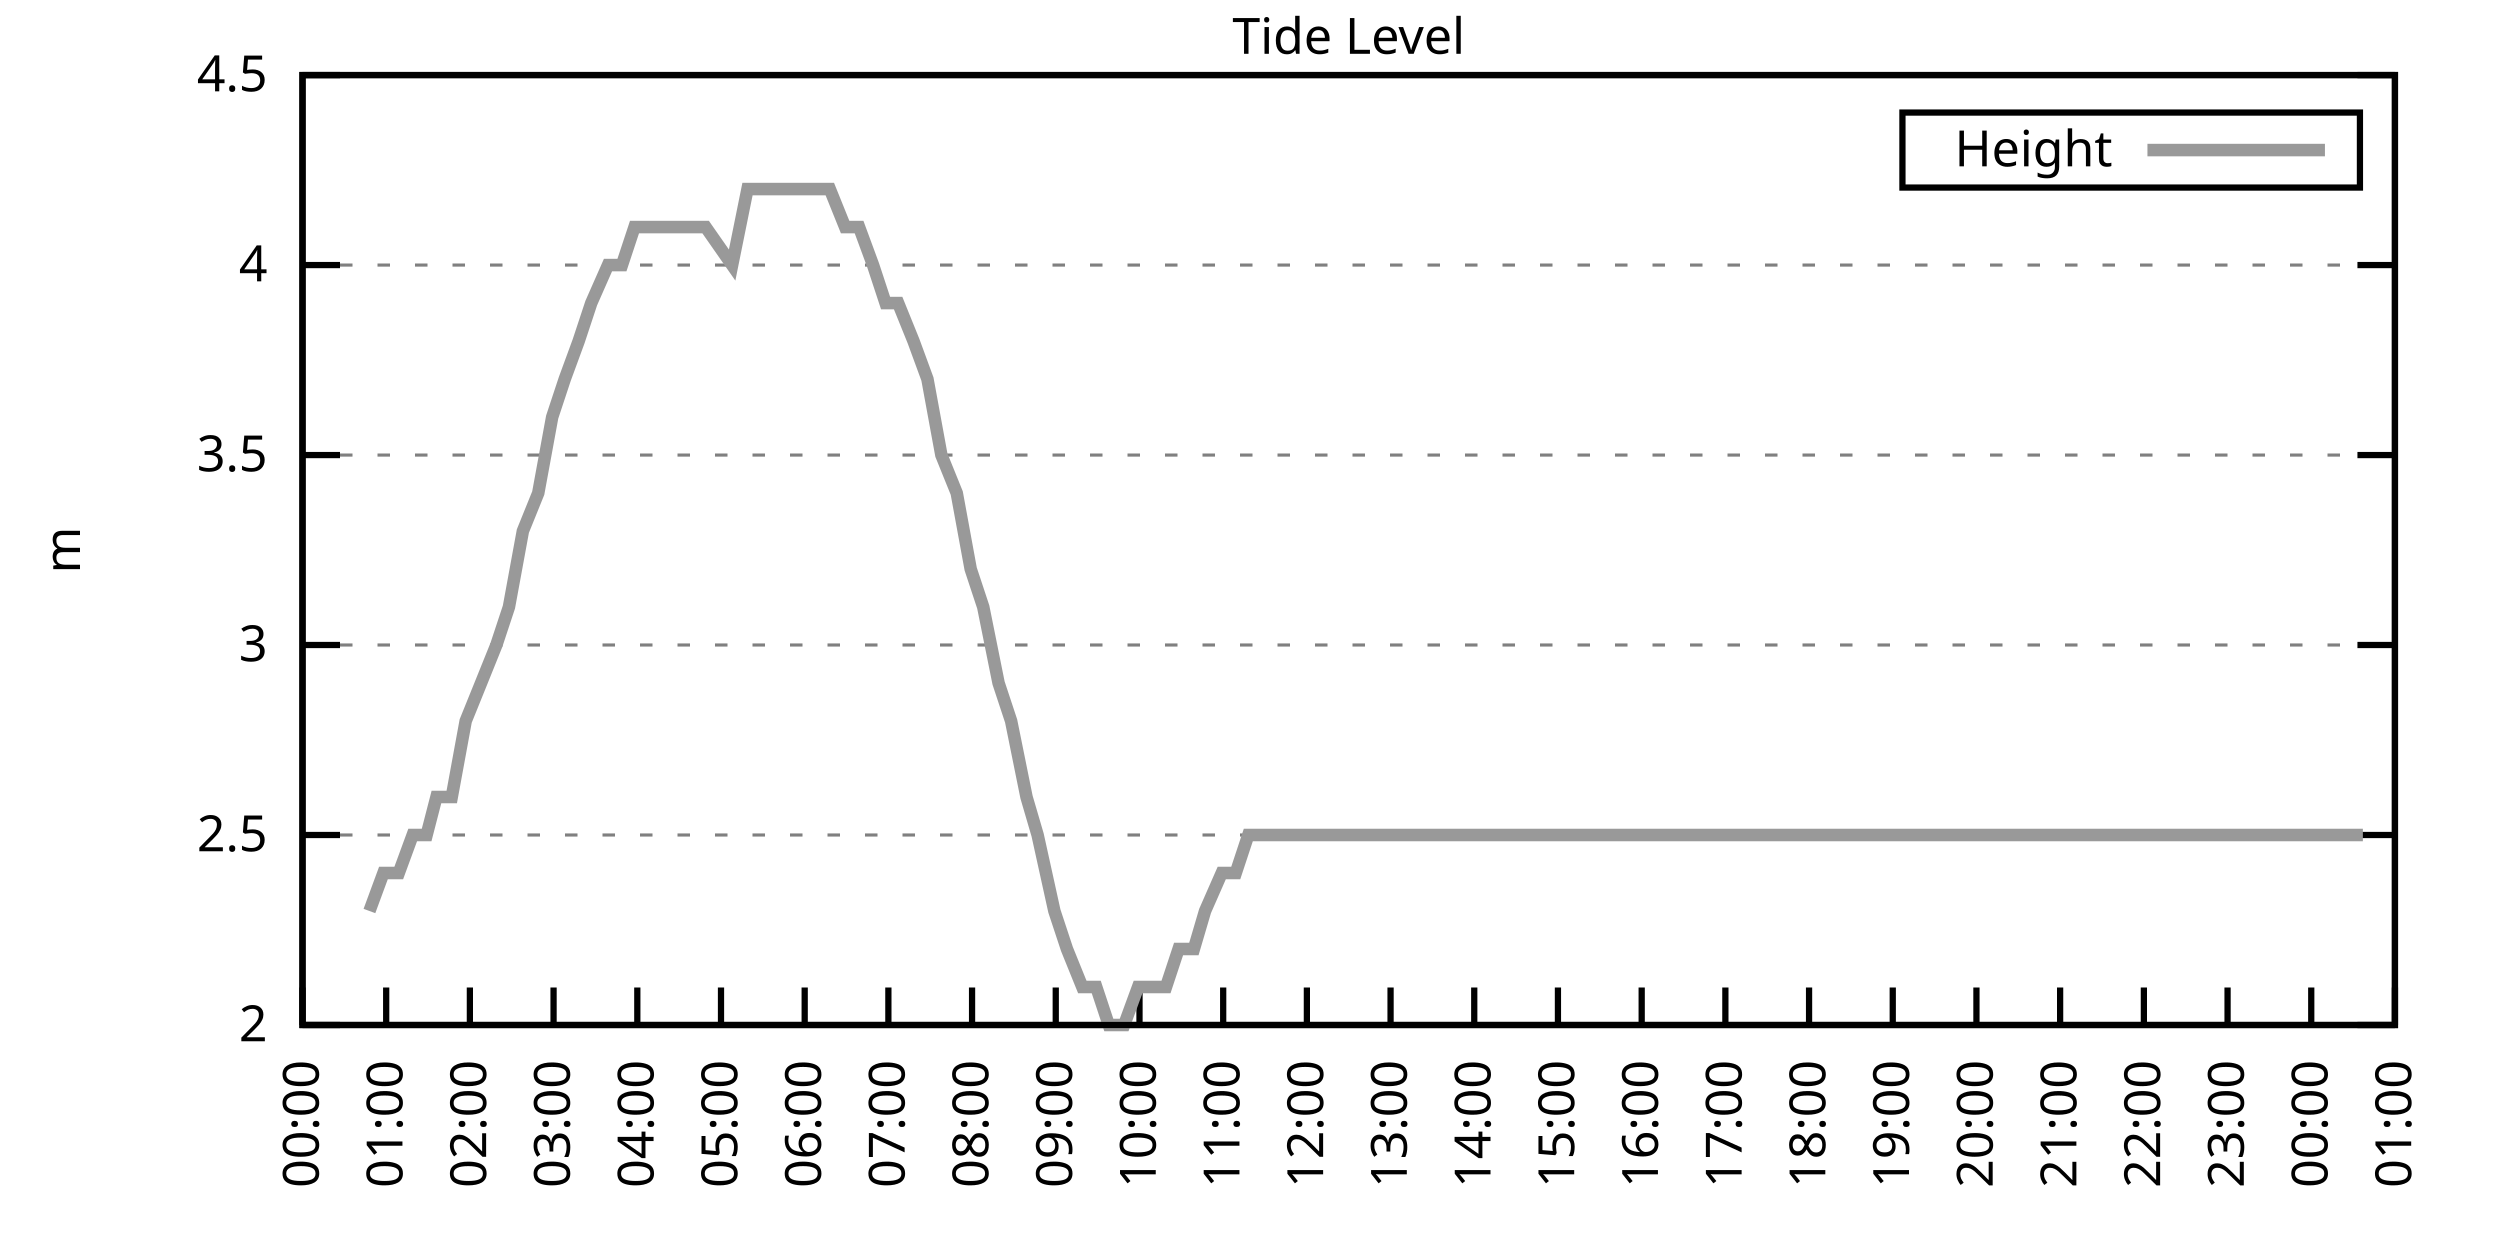
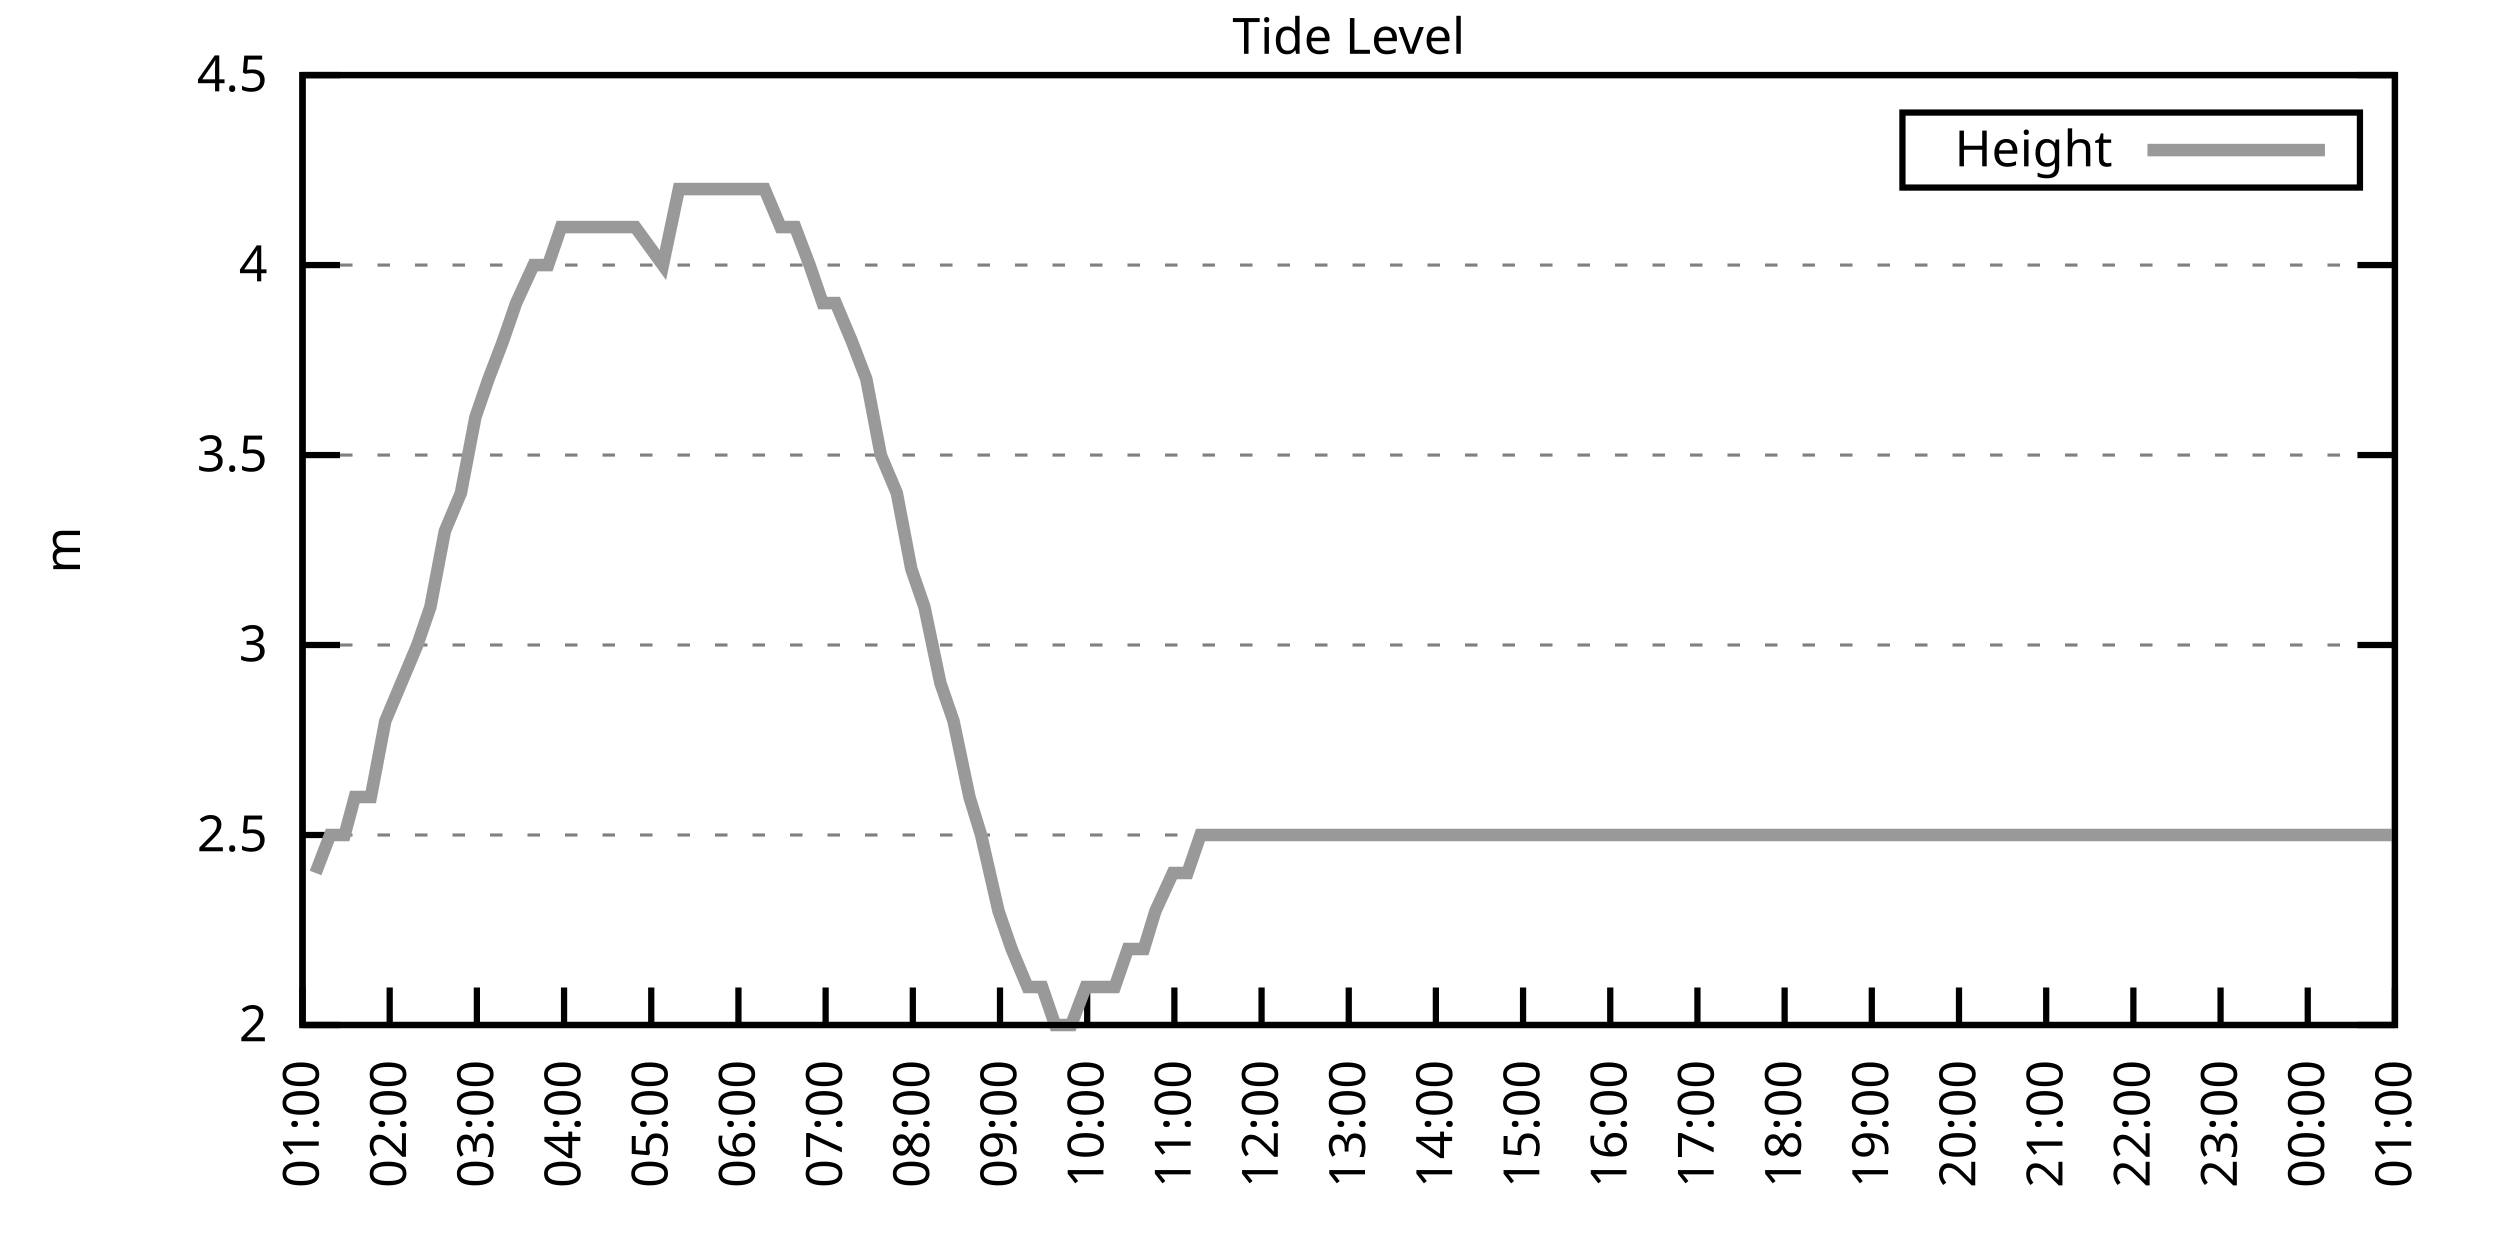
<svg xmlns="http://www.w3.org/2000/svg" xmlns:xlink="http://www.w3.org/1999/xlink" width="400" height="200" viewBox="0 0 400 200">
  <g id="gnuplot_canvas">
    <rect x="0" y="0" width="400" height="200" fill="none" />
    <defs>
      <circle id="gpDot" r="0.5" stroke-width="0.5" stroke="currentColor" />
      <path id="gpPt0" stroke-width="0.333" stroke="currentColor" d="M-1,0 h2 M0,-1 v2" />
      <path id="gpPt1" stroke-width="0.333" stroke="currentColor" d="M-1,-1 L1,1 M1,-1 L-1,1" />
      <path id="gpPt2" stroke-width="0.333" stroke="currentColor" d="M-1,0 L1,0 M0,-1 L0,1 M-1,-1 L1,1 M-1,1 L1,-1" />
      <rect id="gpPt3" stroke-width="0.333" stroke="currentColor" x="-1" y="-1" width="2" height="2" />
      <rect id="gpPt4" stroke-width="0.333" stroke="currentColor" fill="currentColor" x="-1" y="-1" width="2" height="2" />
      <circle id="gpPt5" stroke-width="0.333" stroke="currentColor" cx="0" cy="0" r="1" />
      <use xlink:href="#gpPt5" id="gpPt6" fill="currentColor" stroke="none" />
      <path id="gpPt7" stroke-width="0.333" stroke="currentColor" d="M0,-1.33 L-1.33,0.67 L1.33,0.67 z" />
      <use xlink:href="#gpPt7" id="gpPt8" fill="currentColor" stroke="none" />
      <use xlink:href="#gpPt7" id="gpPt9" stroke="currentColor" transform="rotate(180)" />
      <use xlink:href="#gpPt9" id="gpPt10" fill="currentColor" stroke="none" />
      <use xlink:href="#gpPt3" id="gpPt11" stroke="currentColor" transform="rotate(45)" />
      <use xlink:href="#gpPt11" id="gpPt12" fill="currentColor" stroke="none" />
      <path id="gpPt13" stroke-width="0.333" stroke="currentColor" d="M0,1.330 L1.265,0.411 L0.782,-1.067 L-0.782,-1.076 L-1.265,0.411 z" />
      <use xlink:href="#gpPt13" id="gpPt14" fill="currentColor" stroke="none" />
      <filter id="textbox" filterUnits="objectBoundingBox" x="0" y="0" height="1" width="1">
        <feFlood flood-color="white" flood-opacity="1" result="bgnd" />
        <feComposite in="SourceGraphic" in2="bgnd" operator="atop" />
      </filter>
      <filter id="greybox" filterUnits="objectBoundingBox" x="0" y="0" height="1" width="1">
        <feFlood flood-color="lightgrey" flood-opacity="1" result="grey" />
        <feComposite in="SourceGraphic" in2="grey" operator="atop" />
      </filter>
    </defs>
    <g fill="none" color="white" stroke="currentColor" stroke-width="1.00" stroke-linecap="butt" stroke-linejoin="miter">
</g>
    <g fill="none" color="black" stroke="currentColor" stroke-width="1.00" stroke-linecap="butt" stroke-linejoin="miter">
      <g stroke="none" shape-rendering="crispEdges">
        <polygon fill="rgb(255, 255, 255)" points="48.40,164.00 383.18,164.00 383.18,12.02 48.40,12.02 " />
      </g>
    </g>
    <g fill="none" color="black" stroke="currentColor" stroke-width="1.00" stroke-linecap="butt" stroke-linejoin="miter">
</g>
    <g fill="none" color="black" stroke="black" stroke-width="0.50" stroke-linecap="butt" stroke-linejoin="miter">
</g>
    <g fill="none" color="gray" stroke="currentColor" stroke-width="0.50" stroke-linecap="butt" stroke-linejoin="miter">
      <path stroke="gray" stroke-dasharray="2,4" class="gridline" d="M48.40,164.00 L383.19,164.00  " />
    </g>
    <g fill="none" color="gray" stroke="gray" stroke-width="1.00" stroke-linecap="butt" stroke-linejoin="miter">
</g>
    <g fill="none" color="black" stroke="currentColor" stroke-width="1.00" stroke-linecap="butt" stroke-linejoin="miter">
      <path stroke="black" d="M48.40,164.00 L54.40,164.00 M383.19,164.00 L377.19,164.00  " />
      <g transform="translate(42.80,166.60)" stroke="none" fill="black" font-family="Sans" font-size="8.00" text-anchor="end">
        <text>
          <tspan font-family="Sans"> 2</tspan>
        </text>
      </g>
    </g>
    <g fill="none" color="black" stroke="currentColor" stroke-width="1.00" stroke-linecap="butt" stroke-linejoin="miter">
</g>
    <g fill="none" color="black" stroke="black" stroke-width="0.50" stroke-linecap="butt" stroke-linejoin="miter">
</g>
    <g fill="none" color="gray" stroke="currentColor" stroke-width="0.50" stroke-linecap="butt" stroke-linejoin="miter">
      <path stroke="gray" stroke-dasharray="2,4" class="gridline" d="M48.40,133.60 L383.19,133.60  " />
    </g>
    <g fill="none" color="gray" stroke="gray" stroke-width="1.00" stroke-linecap="butt" stroke-linejoin="miter">
</g>
    <g fill="none" color="black" stroke="currentColor" stroke-width="1.00" stroke-linecap="butt" stroke-linejoin="miter">
      <path stroke="black" d="M48.40,133.60 L54.40,133.60 M383.19,133.60 L377.19,133.60  " />
      <g transform="translate(42.80,136.20)" stroke="none" fill="black" font-family="Sans" font-size="8.00" text-anchor="end">
        <text>
          <tspan font-family="Sans"> 2.5</tspan>
        </text>
      </g>
    </g>
    <g fill="none" color="black" stroke="currentColor" stroke-width="1.00" stroke-linecap="butt" stroke-linejoin="miter">
</g>
    <g fill="none" color="black" stroke="black" stroke-width="0.50" stroke-linecap="butt" stroke-linejoin="miter">
</g>
    <g fill="none" color="gray" stroke="currentColor" stroke-width="0.50" stroke-linecap="butt" stroke-linejoin="miter">
      <path stroke="gray" stroke-dasharray="2,4" class="gridline" d="M48.40,103.20 L383.19,103.20  " />
    </g>
    <g fill="none" color="gray" stroke="gray" stroke-width="1.00" stroke-linecap="butt" stroke-linejoin="miter">
</g>
    <g fill="none" color="black" stroke="currentColor" stroke-width="1.00" stroke-linecap="butt" stroke-linejoin="miter">
      <path stroke="black" d="M48.40,103.20 L54.40,103.20 M383.19,103.20 L377.19,103.20  " />
      <g transform="translate(42.80,105.80)" stroke="none" fill="black" font-family="Sans" font-size="8.00" text-anchor="end">
        <text>
          <tspan font-family="Sans"> 3</tspan>
        </text>
      </g>
    </g>
    <g fill="none" color="black" stroke="currentColor" stroke-width="1.00" stroke-linecap="butt" stroke-linejoin="miter">
</g>
    <g fill="none" color="black" stroke="black" stroke-width="0.50" stroke-linecap="butt" stroke-linejoin="miter">
</g>
    <g fill="none" color="gray" stroke="currentColor" stroke-width="0.50" stroke-linecap="butt" stroke-linejoin="miter">
      <path stroke="gray" stroke-dasharray="2,4" class="gridline" d="M48.40,72.81 L383.19,72.81  " />
    </g>
    <g fill="none" color="gray" stroke="gray" stroke-width="1.00" stroke-linecap="butt" stroke-linejoin="miter">
</g>
    <g fill="none" color="black" stroke="currentColor" stroke-width="1.00" stroke-linecap="butt" stroke-linejoin="miter">
      <path stroke="black" d="M48.40,72.81 L54.40,72.81 M383.19,72.81 L377.19,72.81  " />
      <g transform="translate(42.80,75.41)" stroke="none" fill="black" font-family="Sans" font-size="8.00" text-anchor="end">
        <text>
          <tspan font-family="Sans"> 3.5</tspan>
        </text>
      </g>
    </g>
    <g fill="none" color="black" stroke="currentColor" stroke-width="1.00" stroke-linecap="butt" stroke-linejoin="miter">
</g>
    <g fill="none" color="black" stroke="black" stroke-width="0.50" stroke-linecap="butt" stroke-linejoin="miter">
</g>
    <g fill="none" color="gray" stroke="currentColor" stroke-width="0.50" stroke-linecap="butt" stroke-linejoin="miter">
      <path stroke="gray" stroke-dasharray="2,4" class="gridline" d="M48.40,42.41 L383.19,42.41  " />
    </g>
    <g fill="none" color="gray" stroke="gray" stroke-width="1.00" stroke-linecap="butt" stroke-linejoin="miter">
</g>
    <g fill="none" color="black" stroke="currentColor" stroke-width="1.00" stroke-linecap="butt" stroke-linejoin="miter">
      <path stroke="black" d="M48.40,42.41 L54.40,42.41 M383.19,42.41 L377.19,42.41  " />
      <g transform="translate(42.80,45.01)" stroke="none" fill="black" font-family="Sans" font-size="8.00" text-anchor="end">
        <text>
          <tspan font-family="Sans"> 4</tspan>
        </text>
      </g>
    </g>
    <g fill="none" color="black" stroke="currentColor" stroke-width="1.00" stroke-linecap="butt" stroke-linejoin="miter">
</g>
    <g fill="none" color="black" stroke="black" stroke-width="0.50" stroke-linecap="butt" stroke-linejoin="miter">
</g>
    <g fill="none" color="gray" stroke="currentColor" stroke-width="0.50" stroke-linecap="butt" stroke-linejoin="miter">
      <path stroke="gray" stroke-dasharray="2,4" class="gridline" d="M48.40,12.01 L383.19,12.01  " />
    </g>
    <g fill="none" color="gray" stroke="gray" stroke-width="1.00" stroke-linecap="butt" stroke-linejoin="miter">
</g>
    <g fill="none" color="black" stroke="currentColor" stroke-width="1.00" stroke-linecap="butt" stroke-linejoin="miter">
      <path stroke="black" d="M48.40,12.01 L54.40,12.01 M383.19,12.01 L377.19,12.01  " />
      <g transform="translate(42.80,14.61)" stroke="none" fill="black" font-family="Sans" font-size="8.00" text-anchor="end">
        <text>
          <tspan font-family="Sans"> 4.5</tspan>
        </text>
      </g>
    </g>
    <g fill="none" color="black" stroke="currentColor" stroke-width="1.00" stroke-linecap="butt" stroke-linejoin="miter">
      <path stroke="black" d="M48.40,164.00 L48.40,158.00  " />
      <g transform="translate(51.00,169.60) rotate(270.00)" stroke="none" fill="black" font-family="Sans" font-size="8.00" text-anchor="end">
        <text>
-           <tspan font-family="Sans">00:00</tspan>
-         </text>
-       </g>
-     </g>
-     <g fill="none" color="black" stroke="currentColor" stroke-width="1.00" stroke-linecap="butt" stroke-linejoin="miter">
-       <path stroke="black" d="M61.79,164.00 L61.79,158.00  " />
-       <g transform="translate(64.39,169.60) rotate(270.00)" stroke="none" fill="black" font-family="Sans" font-size="8.00" text-anchor="end">
-         <text>
          <tspan font-family="Sans">01:00</tspan>
        </text>
      </g>
    </g>
    <g fill="none" color="black" stroke="currentColor" stroke-width="1.00" stroke-linecap="butt" stroke-linejoin="miter">
-       <path stroke="black" d="M75.18,164.00 L75.18,158.00  " />
-       <g transform="translate(77.78,169.60) rotate(270.00)" stroke="none" fill="black" font-family="Sans" font-size="8.00" text-anchor="end">
+       <path stroke="black" d="M62.35,164.00 L62.35,158.00  " />
+       <g transform="translate(64.95,169.60) rotate(270.00)" stroke="none" fill="black" font-family="Sans" font-size="8.00" text-anchor="end">
        <text>
          <tspan font-family="Sans">02:00</tspan>
        </text>
      </g>
    </g>
    <g fill="none" color="black" stroke="currentColor" stroke-width="1.00" stroke-linecap="butt" stroke-linejoin="miter">
-       <path stroke="black" d="M88.57,164.00 L88.57,158.00  " />
-       <g transform="translate(91.17,169.60) rotate(270.00)" stroke="none" fill="black" font-family="Sans" font-size="8.00" text-anchor="end">
+       <path stroke="black" d="M76.30,164.00 L76.30,158.00  " />
+       <g transform="translate(78.90,169.60) rotate(270.00)" stroke="none" fill="black" font-family="Sans" font-size="8.00" text-anchor="end">
        <text>
          <tspan font-family="Sans">03:00</tspan>
        </text>
      </g>
    </g>
    <g fill="none" color="black" stroke="currentColor" stroke-width="1.00" stroke-linecap="butt" stroke-linejoin="miter">
-       <path stroke="black" d="M101.97,164.00 L101.97,158.00  " />
-       <g transform="translate(104.57,169.60) rotate(270.00)" stroke="none" fill="black" font-family="Sans" font-size="8.00" text-anchor="end">
+       <path stroke="black" d="M90.25,164.00 L90.25,158.00  " />
+       <g transform="translate(92.85,169.60) rotate(270.00)" stroke="none" fill="black" font-family="Sans" font-size="8.00" text-anchor="end">
        <text>
          <tspan font-family="Sans">04:00</tspan>
        </text>
      </g>
    </g>
    <g fill="none" color="black" stroke="currentColor" stroke-width="1.00" stroke-linecap="butt" stroke-linejoin="miter">
-       <path stroke="black" d="M115.36,164.00 L115.36,158.00  " />
-       <g transform="translate(117.96,169.60) rotate(270.00)" stroke="none" fill="black" font-family="Sans" font-size="8.00" text-anchor="end">
+       <path stroke="black" d="M104.20,164.00 L104.20,158.00  " />
+       <g transform="translate(106.80,169.60) rotate(270.00)" stroke="none" fill="black" font-family="Sans" font-size="8.00" text-anchor="end">
        <text>
          <tspan font-family="Sans">05:00</tspan>
        </text>
      </g>
    </g>
    <g fill="none" color="black" stroke="currentColor" stroke-width="1.00" stroke-linecap="butt" stroke-linejoin="miter">
-       <path stroke="black" d="M128.75,164.00 L128.75,158.00  " />
-       <g transform="translate(131.35,169.60) rotate(270.00)" stroke="none" fill="black" font-family="Sans" font-size="8.00" text-anchor="end">
+       <path stroke="black" d="M118.15,164.00 L118.15,158.00  " />
+       <g transform="translate(120.75,169.60) rotate(270.00)" stroke="none" fill="black" font-family="Sans" font-size="8.00" text-anchor="end">
        <text>
          <tspan font-family="Sans">06:00</tspan>
        </text>
      </g>
    </g>
    <g fill="none" color="black" stroke="currentColor" stroke-width="1.00" stroke-linecap="butt" stroke-linejoin="miter">
-       <path stroke="black" d="M142.14,164.00 L142.14,158.00  " />
-       <g transform="translate(144.74,169.60) rotate(270.00)" stroke="none" fill="black" font-family="Sans" font-size="8.00" text-anchor="end">
+       <path stroke="black" d="M132.10,164.00 L132.10,158.00  " />
+       <g transform="translate(134.70,169.60) rotate(270.00)" stroke="none" fill="black" font-family="Sans" font-size="8.00" text-anchor="end">
        <text>
          <tspan font-family="Sans">07:00</tspan>
        </text>
      </g>
    </g>
    <g fill="none" color="black" stroke="currentColor" stroke-width="1.00" stroke-linecap="butt" stroke-linejoin="miter">
-       <path stroke="black" d="M155.53,164.00 L155.53,158.00  " />
-       <g transform="translate(158.13,169.60) rotate(270.00)" stroke="none" fill="black" font-family="Sans" font-size="8.00" text-anchor="end">
+       <path stroke="black" d="M146.05,164.00 L146.05,158.00  " />
+       <g transform="translate(148.65,169.60) rotate(270.00)" stroke="none" fill="black" font-family="Sans" font-size="8.00" text-anchor="end">
        <text>
          <tspan font-family="Sans">08:00</tspan>
        </text>
      </g>
    </g>
    <g fill="none" color="black" stroke="currentColor" stroke-width="1.00" stroke-linecap="butt" stroke-linejoin="miter">
-       <path stroke="black" d="M168.92,164.00 L168.92,158.00  " />
-       <g transform="translate(171.52,169.60) rotate(270.00)" stroke="none" fill="black" font-family="Sans" font-size="8.00" text-anchor="end">
+       <path stroke="black" d="M160.00,164.00 L160.00,158.00  " />
+       <g transform="translate(162.60,169.60) rotate(270.00)" stroke="none" fill="black" font-family="Sans" font-size="8.00" text-anchor="end">
        <text>
          <tspan font-family="Sans">09:00</tspan>
        </text>
      </g>
    </g>
    <g fill="none" color="black" stroke="currentColor" stroke-width="1.00" stroke-linecap="butt" stroke-linejoin="miter">
-       <path stroke="black" d="M182.32,164.00 L182.32,158.00  " />
-       <g transform="translate(184.92,169.60) rotate(270.00)" stroke="none" fill="black" font-family="Sans" font-size="8.00" text-anchor="end">
+       <path stroke="black" d="M173.95,164.00 L173.95,158.00  " />
+       <g transform="translate(176.55,169.60) rotate(270.00)" stroke="none" fill="black" font-family="Sans" font-size="8.00" text-anchor="end">
        <text>
          <tspan font-family="Sans">10:00</tspan>
        </text>
      </g>
    </g>
    <g fill="none" color="black" stroke="currentColor" stroke-width="1.00" stroke-linecap="butt" stroke-linejoin="miter">
-       <path stroke="black" d="M195.71,164.00 L195.71,158.00  " />
-       <g transform="translate(198.31,169.60) rotate(270.00)" stroke="none" fill="black" font-family="Sans" font-size="8.00" text-anchor="end">
+       <path stroke="black" d="M187.90,164.00 L187.90,158.00  " />
+       <g transform="translate(190.50,169.60) rotate(270.00)" stroke="none" fill="black" font-family="Sans" font-size="8.00" text-anchor="end">
        <text>
          <tspan font-family="Sans">11:00</tspan>
        </text>
      </g>
    </g>
    <g fill="none" color="black" stroke="currentColor" stroke-width="1.00" stroke-linecap="butt" stroke-linejoin="miter">
-       <path stroke="black" d="M209.10,164.00 L209.10,158.00  " />
-       <g transform="translate(211.70,169.60) rotate(270.00)" stroke="none" fill="black" font-family="Sans" font-size="8.00" text-anchor="end">
+       <path stroke="black" d="M201.85,164.00 L201.85,158.00  " />
+       <g transform="translate(204.45,169.60) rotate(270.00)" stroke="none" fill="black" font-family="Sans" font-size="8.00" text-anchor="end">
        <text>
          <tspan font-family="Sans">12:00</tspan>
        </text>
      </g>
    </g>
    <g fill="none" color="black" stroke="currentColor" stroke-width="1.00" stroke-linecap="butt" stroke-linejoin="miter">
-       <path stroke="black" d="M222.49,164.00 L222.49,158.00  " />
-       <g transform="translate(225.09,169.60) rotate(270.00)" stroke="none" fill="black" font-family="Sans" font-size="8.00" text-anchor="end">
+       <path stroke="black" d="M215.80,164.00 L215.80,158.00  " />
+       <g transform="translate(218.40,169.60) rotate(270.00)" stroke="none" fill="black" font-family="Sans" font-size="8.00" text-anchor="end">
        <text>
          <tspan font-family="Sans">13:00</tspan>
        </text>
      </g>
    </g>
    <g fill="none" color="black" stroke="currentColor" stroke-width="1.00" stroke-linecap="butt" stroke-linejoin="miter">
-       <path stroke="black" d="M235.88,164.00 L235.88,158.00  " />
-       <g transform="translate(238.48,169.60) rotate(270.00)" stroke="none" fill="black" font-family="Sans" font-size="8.00" text-anchor="end">
+       <path stroke="black" d="M229.74,164.00 L229.74,158.00  " />
+       <g transform="translate(232.34,169.60) rotate(270.00)" stroke="none" fill="black" font-family="Sans" font-size="8.00" text-anchor="end">
        <text>
          <tspan font-family="Sans">14:00</tspan>
        </text>
      </g>
    </g>
    <g fill="none" color="black" stroke="currentColor" stroke-width="1.00" stroke-linecap="butt" stroke-linejoin="miter">
-       <path stroke="black" d="M249.27,164.00 L249.27,158.00  " />
-       <g transform="translate(251.87,169.60) rotate(270.00)" stroke="none" fill="black" font-family="Sans" font-size="8.00" text-anchor="end">
+       <path stroke="black" d="M243.69,164.00 L243.69,158.00  " />
+       <g transform="translate(246.29,169.60) rotate(270.00)" stroke="none" fill="black" font-family="Sans" font-size="8.00" text-anchor="end">
        <text>
          <tspan font-family="Sans">15:00</tspan>
        </text>
      </g>
    </g>
    <g fill="none" color="black" stroke="currentColor" stroke-width="1.00" stroke-linecap="butt" stroke-linejoin="miter">
-       <path stroke="black" d="M262.67,164.00 L262.67,158.00  " />
-       <g transform="translate(265.27,169.60) rotate(270.00)" stroke="none" fill="black" font-family="Sans" font-size="8.00" text-anchor="end">
+       <path stroke="black" d="M257.64,164.00 L257.64,158.00  " />
+       <g transform="translate(260.24,169.60) rotate(270.00)" stroke="none" fill="black" font-family="Sans" font-size="8.00" text-anchor="end">
        <text>
          <tspan font-family="Sans">16:00</tspan>
        </text>
      </g>
    </g>
    <g fill="none" color="black" stroke="currentColor" stroke-width="1.00" stroke-linecap="butt" stroke-linejoin="miter">
-       <path stroke="black" d="M276.06,164.00 L276.06,158.00  " />
-       <g transform="translate(278.66,169.60) rotate(270.00)" stroke="none" fill="black" font-family="Sans" font-size="8.00" text-anchor="end">
+       <path stroke="black" d="M271.59,164.00 L271.59,158.00  " />
+       <g transform="translate(274.19,169.60) rotate(270.00)" stroke="none" fill="black" font-family="Sans" font-size="8.00" text-anchor="end">
        <text>
          <tspan font-family="Sans">17:00</tspan>
        </text>
      </g>
    </g>
    <g fill="none" color="black" stroke="currentColor" stroke-width="1.00" stroke-linecap="butt" stroke-linejoin="miter">
-       <path stroke="black" d="M289.45,164.00 L289.45,158.00  " />
-       <g transform="translate(292.05,169.60) rotate(270.00)" stroke="none" fill="black" font-family="Sans" font-size="8.00" text-anchor="end">
+       <path stroke="black" d="M285.54,164.00 L285.54,158.00  " />
+       <g transform="translate(288.14,169.60) rotate(270.00)" stroke="none" fill="black" font-family="Sans" font-size="8.00" text-anchor="end">
        <text>
          <tspan font-family="Sans">18:00</tspan>
        </text>
      </g>
    </g>
    <g fill="none" color="black" stroke="currentColor" stroke-width="1.00" stroke-linecap="butt" stroke-linejoin="miter">
-       <path stroke="black" d="M302.84,164.00 L302.84,158.00  " />
-       <g transform="translate(305.44,169.60) rotate(270.00)" stroke="none" fill="black" font-family="Sans" font-size="8.00" text-anchor="end">
+       <path stroke="black" d="M299.49,164.00 L299.49,158.00  " />
+       <g transform="translate(302.09,169.60) rotate(270.00)" stroke="none" fill="black" font-family="Sans" font-size="8.00" text-anchor="end">
        <text>
          <tspan font-family="Sans">19:00</tspan>
        </text>
      </g>
    </g>
    <g fill="none" color="black" stroke="currentColor" stroke-width="1.00" stroke-linecap="butt" stroke-linejoin="miter">
-       <path stroke="black" d="M316.23,164.00 L316.23,158.00  " />
-       <g transform="translate(318.83,169.60) rotate(270.00)" stroke="none" fill="black" font-family="Sans" font-size="8.00" text-anchor="end">
+       <path stroke="black" d="M313.44,164.00 L313.44,158.00  " />
+       <g transform="translate(316.04,169.60) rotate(270.00)" stroke="none" fill="black" font-family="Sans" font-size="8.00" text-anchor="end">
        <text>
          <tspan font-family="Sans">20:00</tspan>
        </text>
      </g>
    </g>
    <g fill="none" color="black" stroke="currentColor" stroke-width="1.00" stroke-linecap="butt" stroke-linejoin="miter">
-       <path stroke="black" d="M329.62,164.00 L329.62,158.00  " />
-       <g transform="translate(332.22,169.60) rotate(270.00)" stroke="none" fill="black" font-family="Sans" font-size="8.00" text-anchor="end">
+       <path stroke="black" d="M327.39,164.00 L327.39,158.00  " />
+       <g transform="translate(329.99,169.60) rotate(270.00)" stroke="none" fill="black" font-family="Sans" font-size="8.00" text-anchor="end">
        <text>
          <tspan font-family="Sans">21:00</tspan>
        </text>
      </g>
    </g>
    <g fill="none" color="black" stroke="currentColor" stroke-width="1.00" stroke-linecap="butt" stroke-linejoin="miter">
-       <path stroke="black" d="M343.02,164.00 L343.02,158.00  " />
-       <g transform="translate(345.62,169.60) rotate(270.00)" stroke="none" fill="black" font-family="Sans" font-size="8.00" text-anchor="end">
+       <path stroke="black" d="M341.34,164.00 L341.34,158.00  " />
+       <g transform="translate(343.94,169.60) rotate(270.00)" stroke="none" fill="black" font-family="Sans" font-size="8.00" text-anchor="end">
        <text>
          <tspan font-family="Sans">22:00</tspan>
        </text>
      </g>
    </g>
    <g fill="none" color="black" stroke="currentColor" stroke-width="1.00" stroke-linecap="butt" stroke-linejoin="miter">
-       <path stroke="black" d="M356.41,164.00 L356.41,158.00  " />
-       <g transform="translate(359.01,169.60) rotate(270.00)" stroke="none" fill="black" font-family="Sans" font-size="8.00" text-anchor="end">
+       <path stroke="black" d="M355.29,164.00 L355.29,158.00  " />
+       <g transform="translate(357.89,169.60) rotate(270.00)" stroke="none" fill="black" font-family="Sans" font-size="8.00" text-anchor="end">
        <text>
          <tspan font-family="Sans">23:00</tspan>
        </text>
      </g>
    </g>
    <g fill="none" color="black" stroke="currentColor" stroke-width="1.00" stroke-linecap="butt" stroke-linejoin="miter">
-       <path stroke="black" d="M369.80,164.00 L369.80,158.00  " />
-       <g transform="translate(372.40,169.60) rotate(270.00)" stroke="none" fill="black" font-family="Sans" font-size="8.00" text-anchor="end">
+       <path stroke="black" d="M369.24,164.00 L369.24,158.00  " />
+       <g transform="translate(371.84,169.60) rotate(270.00)" stroke="none" fill="black" font-family="Sans" font-size="8.00" text-anchor="end">
        <text>
          <tspan font-family="Sans">00:00</tspan>
        </text>
      </g>
    </g>
    <g fill="none" color="black" stroke="currentColor" stroke-width="1.00" stroke-linecap="butt" stroke-linejoin="miter">
      <path stroke="black" d="M383.19,164.00 L383.19,158.00  " />
      <g transform="translate(385.79,169.60) rotate(270.00)" stroke="none" fill="black" font-family="Sans" font-size="8.00" text-anchor="end">
        <text>
          <tspan font-family="Sans">01:00</tspan>
        </text>
      </g>
    </g>
    <g fill="none" color="black" stroke="currentColor" stroke-width="1.00" stroke-linecap="butt" stroke-linejoin="miter">
</g>
    <g fill="none" color="black" stroke="currentColor" stroke-width="1.00" stroke-linecap="butt" stroke-linejoin="miter">
      <path stroke="black" d="M48.40,12.01 L48.40,164.00 L383.19,164.00 L383.19,12.01 L48.40,12.01 Z  " />
    </g>
    <g fill="none" color="black" stroke="currentColor" stroke-width="1.00" stroke-linecap="butt" stroke-linejoin="miter">
</g>
    <g fill="none" color="black" stroke="currentColor" stroke-width="1.00" stroke-linecap="butt" stroke-linejoin="miter">
      <path stroke="black" d="M304.39,30.01 L304.39,18.01 L377.59,18.01 L377.59,30.01 L304.39,30.01 Z  " />
    </g>
    <g id="Tide_level_plot_1">
      <g fill="none" color="white" stroke="black" stroke-width="2.00" stroke-linecap="butt" stroke-linejoin="miter">
</g>
      <g fill="none" color="black" stroke="currentColor" stroke-width="2.00" stroke-linecap="butt" stroke-linejoin="miter">
        <g transform="translate(337.99,26.61)" stroke="none" fill="black" font-family="Sans" font-size="8.00" text-anchor="end">
          <text>
            <tspan font-family="Sans">Height</tspan>
          </text>
        </g>
      </g>
      <g fill="none" color="black" stroke="currentColor" stroke-width="2.00" stroke-linecap="butt" stroke-linejoin="miter">
-         <path stroke="rgb(153, 153, 153)" d="M343.59,24.01 L371.99,24.01 M59.11,145.76 L61.35,139.68 L63.80,139.68 L66.03,133.60 L68.26,133.60 L69.83,127.52   L72.28,127.52 L74.51,115.36 L76.97,109.28 L79.42,103.20 L81.43,97.12 L83.66,84.97 L86.12,78.89 L88.35,66.73   L90.36,60.65 L92.59,54.57 L94.60,48.49 L97.28,42.41 L99.51,42.41 L101.52,36.33 L103.98,36.33 L105.98,36.33   L108.44,36.33 L110.45,36.33 L112.90,36.33 L117.14,42.41 L119.60,30.25 L121.61,30.25 L123.62,30.25 L126.07,30.25   L128.30,30.25 L130.76,30.25 L132.77,30.25 L135.22,36.33 L137.45,36.33 L139.69,42.41 L141.69,48.49 L143.70,48.49   L146.16,54.57 L148.39,60.65 L150.62,72.81 L153.08,78.89 L155.31,91.04 L157.32,97.12 L159.77,109.28 L161.78,115.36   L164.24,127.52 L166.02,133.60 L168.70,145.76 L170.71,151.84 L173.17,157.92 L175.40,157.92 L177.41,164.00 L179.86,164.00   L182.09,157.92 L184.10,157.92 L186.56,157.92 L188.57,151.84 L191.02,151.84 L192.81,145.76 L195.48,139.68 L197.72,139.68   L199.73,133.60 L202.18,133.60 L204.19,133.60 L206.20,133.60 L208.88,133.60 L211.11,133.60 L213.34,133.60 L215.57,133.60   L217.58,133.60 L220.04,133.60 L222.04,133.60 L224.50,133.60 L226.51,133.60 L228.96,133.60 L231.20,133.60 L233.20,133.60   L234.99,133.60 L237.89,133.60 L240.12,133.60 L242.36,133.60 L244.14,133.60 L246.60,133.60 L248.83,133.60 L251.06,133.60   L253.29,133.60 L255.52,133.60 L257.76,133.60 L259.99,133.60 L262.44,133.60 L264.45,133.60 L266.91,133.60 L268.92,133.60   L271.37,133.60 L273.60,133.60 L275.61,133.60 L277.84,133.60 L280.30,133.60 L282.31,133.60 L284.76,133.60 L286.99,133.60   L289.23,133.60 L291.23,133.60 L293.69,133.60 L295.92,133.60 L297.93,133.60 L300.39,133.60 L302.17,133.60 L304.63,133.60   L307.08,133.60 L309.31,133.60 L311.54,133.60 L313.78,133.60 L315.56,133.60 L318.02,133.60 L320.25,133.60 L322.70,133.60   L324.71,133.60 L326.95,133.60 L329.40,133.60 L331.19,133.60 L333.86,133.60 L335.65,133.60 L338.10,133.60 L342.57,133.60   L344.80,133.60 L347.26,133.60 L349.49,133.60 L351.72,133.60 L353.95,133.60 L356.18,133.60 L358.42,133.60 L360.65,133.60   L362.66,133.60 L365.11,133.60 L367.34,133.60 L369.13,133.60 L371.58,133.60 L373.82,133.60 L375.60,133.60 L378.06,133.60    " />
+         <path stroke="rgb(153, 153, 153)" d="M343.59,24.01 L371.99,24.01 M50.49,139.68 L52.82,133.60 L55.14,133.60 L56.77,127.52 L59.33,127.52 L61.65,115.36   L64.21,109.28 L66.77,103.20 L68.86,97.12 L71.18,84.97 L73.74,78.89 L76.07,66.73 L78.16,60.65 L80.48,54.57   L82.58,48.49 L85.37,42.41 L87.69,42.41 L89.78,36.33 L92.34,36.33 L94.43,36.33 L96.99,36.33 L99.08,36.33   L101.64,36.33 L106.06,42.41 L108.62,30.25 L110.71,30.25 L112.80,30.25 L115.36,30.25 L117.68,30.25 L120.24,30.25   L122.33,30.25 L124.89,36.33 L127.22,36.33 L129.54,42.41 L131.63,48.49 L133.72,48.49 L136.28,54.57 L138.61,60.65   L140.93,72.81 L143.49,78.89 L145.81,91.04 L147.91,97.12 L150.46,109.28 L152.56,115.36 L155.11,127.52 L156.97,133.60   L159.76,145.76 L161.86,151.84 L164.41,157.92 L166.74,157.92 L168.83,164.00 L171.39,164.00 L173.71,157.92 L175.81,157.92   L178.36,157.92 L180.46,151.84 L183.01,151.84 L184.87,145.76 L187.66,139.68 L189.99,139.68 L192.08,133.60 L194.64,133.60   L196.73,133.60 L198.82,133.60 L201.61,133.60 L203.94,133.60 L206.26,133.60 L208.59,133.60 L210.68,133.60 L213.24,133.60   L215.33,133.60 L217.89,133.60 L219.98,133.60 L222.54,133.60 L224.86,133.60 L226.95,133.60 L228.81,133.60 L231.84,133.60   L234.16,133.60 L236.49,133.60 L238.35,133.60 L240.90,133.60 L243.23,133.60 L245.55,133.60 L247.88,133.60 L250.20,133.60   L252.53,133.60 L254.85,133.60 L257.41,133.60 L259.50,133.60 L262.06,133.60 L264.15,133.60 L266.71,133.60 L269.04,133.60   L271.13,133.60 L273.45,133.60 L276.01,133.60 L278.10,133.60 L280.66,133.60 L282.99,133.60 L285.31,133.60 L287.40,133.60   L289.96,133.60 L292.29,133.60 L294.38,133.60 L296.94,133.60 L298.80,133.60 L301.35,133.60 L303.91,133.60 L306.23,133.60   L308.56,133.60 L310.88,133.60 L312.74,133.60 L315.30,133.60 L317.63,133.60 L320.18,133.60 L322.28,133.60 L324.60,133.60   L327.16,133.60 L329.02,133.60 L331.81,133.60 L333.67,133.60 L336.23,133.60 L340.88,133.60 L343.20,133.60 L345.76,133.60   L348.08,133.60 L350.41,133.60 L352.73,133.60 L355.06,133.60 L357.38,133.60 L359.71,133.60 L361.80,133.60 L364.36,133.60   L366.68,133.60 L368.54,133.60 L371.10,133.60 L373.43,133.60 L375.29,133.60 L377.84,133.60 L380.63,133.60 L382.73,133.60    " />
      </g>
    </g>
    <g fill="none" color="black" stroke="currentColor" stroke-width="2.00" stroke-linecap="butt" stroke-linejoin="miter">
</g>
    <g fill="none" color="black" stroke="black" stroke-width="1.00" stroke-linecap="butt" stroke-linejoin="miter">
</g>
    <g fill="none" color="black" stroke="currentColor" stroke-width="1.00" stroke-linecap="butt" stroke-linejoin="miter">
      <path stroke="black" d="M48.40,12.01 L48.40,164.00 L383.19,164.00 L383.19,12.01 L48.40,12.01 Z  " />
      <g transform="translate(12.80,88.01) rotate(270.00)" stroke="none" fill="black" font-family="Sans" font-size="8.00" text-anchor="middle">
        <text>
          <tspan font-family="Sans">m</tspan>
        </text>
      </g>
    </g>
    <g fill="none" color="black" stroke="currentColor" stroke-width="1.00" stroke-linecap="butt" stroke-linejoin="miter">
</g>
    <g fill="none" color="black" stroke="currentColor" stroke-width="1.00" stroke-linecap="butt" stroke-linejoin="miter">
      <g transform="translate(215.79,8.61)" stroke="none" fill="black" font-family="Sans" font-size="8.00" text-anchor="middle">
        <text>
          <tspan font-family="Sans">Tide Level</tspan>
        </text>
      </g>
    </g>
    <g fill="none" color="black" stroke="currentColor" stroke-width="1.00" stroke-linecap="butt" stroke-linejoin="miter">
</g>
  </g>
</svg>
